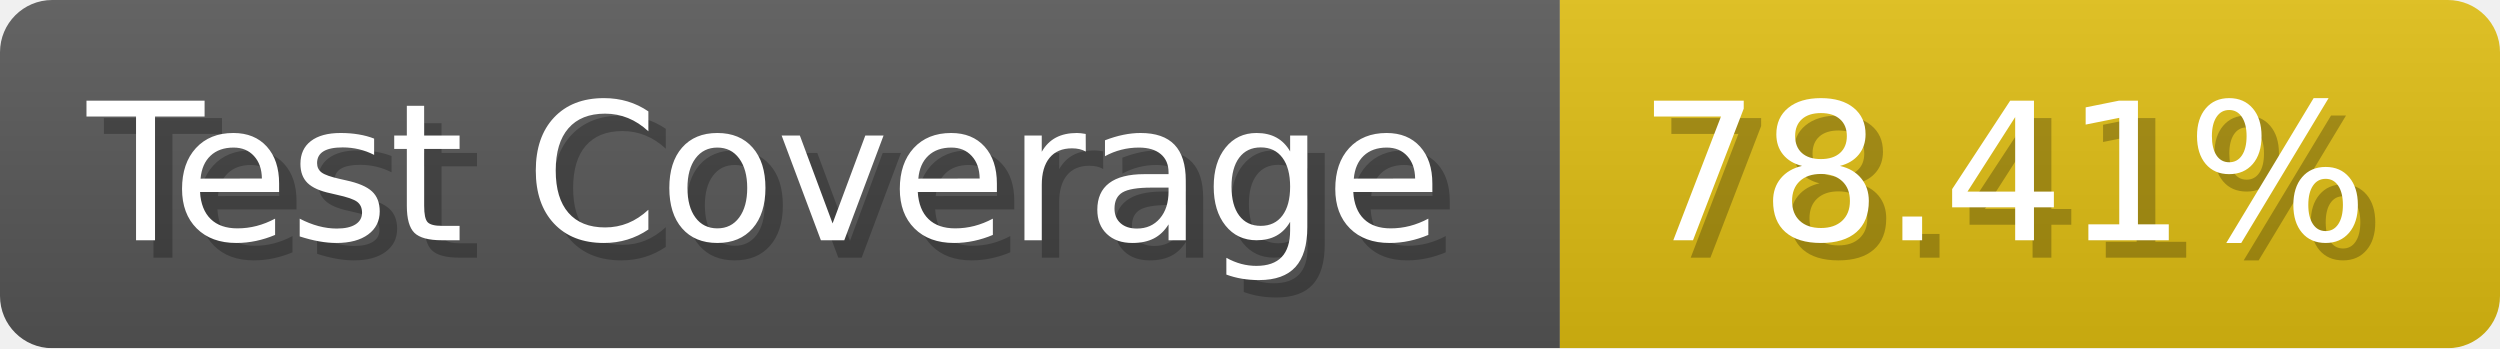
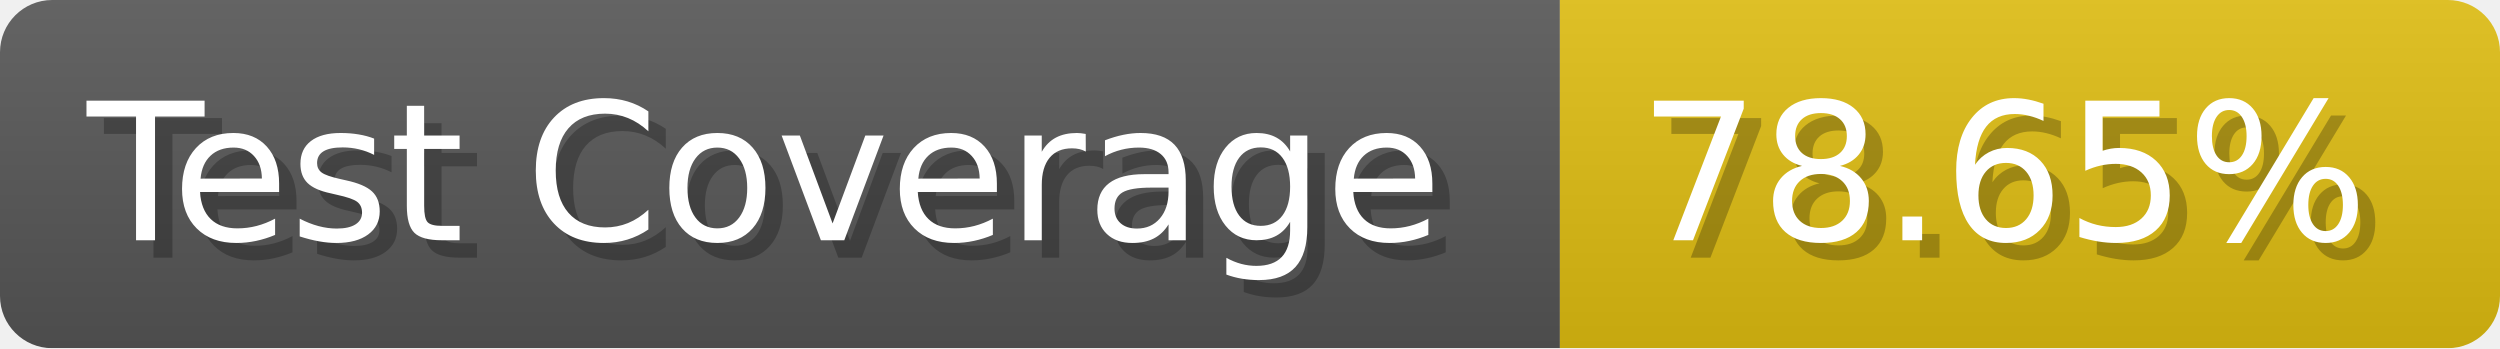
- <svg xmlns="http://www.w3.org/2000/svg" width="143.6" height="20" viewBox="0 0 1436 200" role="img" aria-label="Test Coverage: 78.41%">
+ <svg xmlns="http://www.w3.org/2000/svg" width="143.6" height="20" viewBox="0 0 1436 200" role="img" aria-label="Test Coverage: 78.65%">
  <linearGradient id="a" x2="0" y2="100%">
    <stop offset="0" stop-opacity=".1" stop-color="#EEE" />
    <stop offset="1" stop-opacity=".1" />
  </linearGradient>
  <mask id="m">
    <rect width="1436" height="200" rx="30" fill="#FFF" />
  </mask>
  <g mask="url(#m)">
    <rect width="896" height="200" fill="#555" />
    <rect width="540" height="200" fill="#DB1" x="896" />
    <rect width="1436" height="200" fill="url(#a)" />
  </g>
  <g aria-hidden="true" fill="#fff" text-anchor="start" font-family="Verdana,DejaVu Sans,sans-serif" font-size="110">
    <text x="60" y="148" textLength="796" fill="#000" opacity="0.25">Test Coverage</text>
    <text x="50" y="138" textLength="796">Test Coverage</text>
-     <text x="951" y="148" textLength="440" fill="#000" opacity="0.25">78.41%</text>
-     <text x="941" y="138" textLength="440">78.41%</text>
+     <text x="951" y="148" textLength="440" fill="#000" opacity="0.25">78.65%</text>
+     <text x="941" y="138" textLength="440">78.65%</text>
  </g>
</svg>
